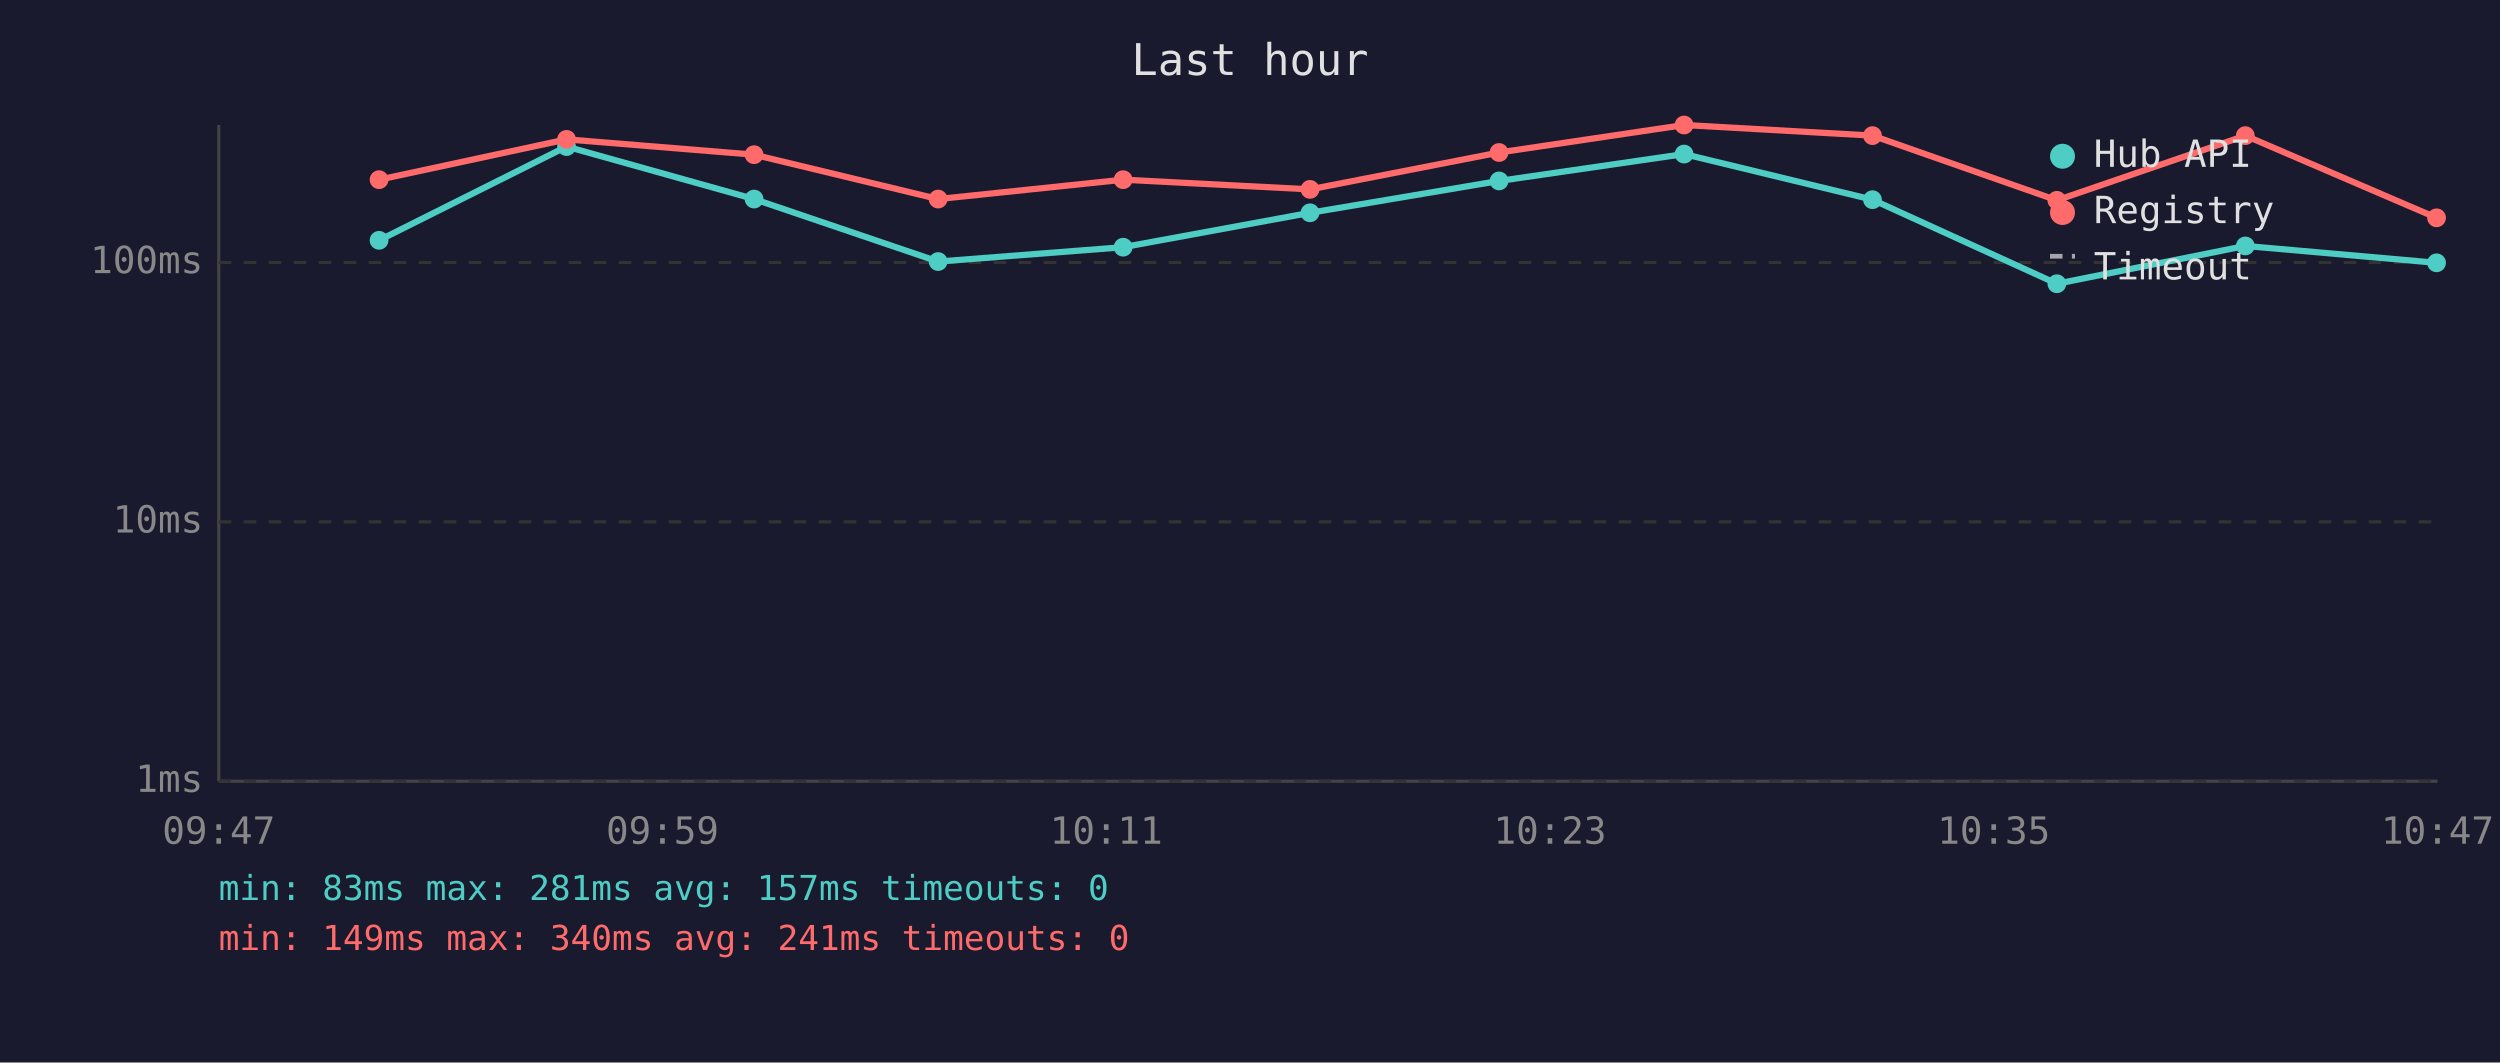
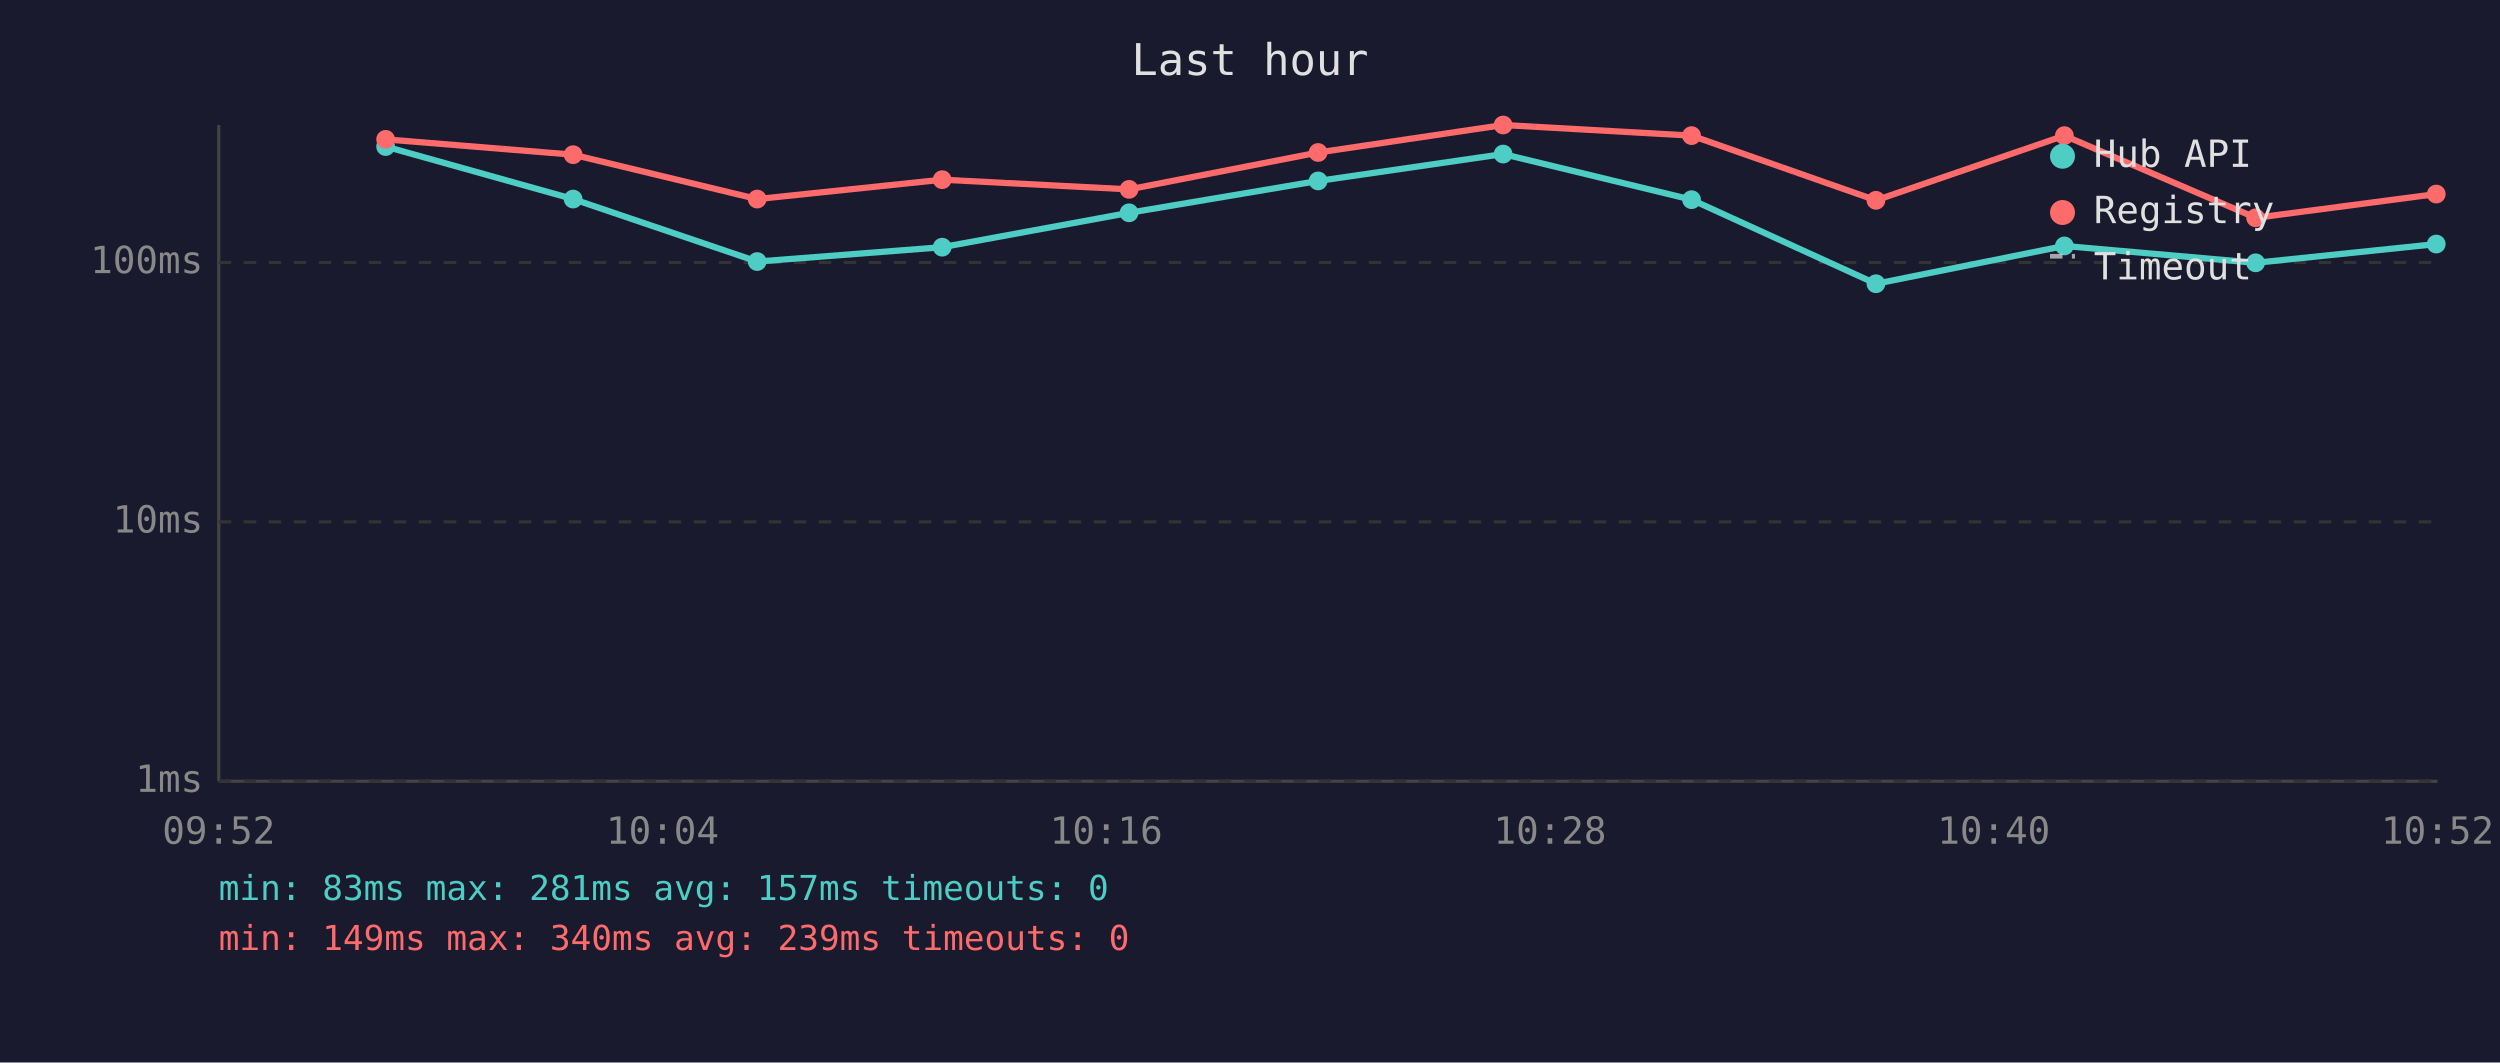
<svg xmlns="http://www.w3.org/2000/svg" viewBox="0 0 800 340" font-family="monospace" font-size="12">
  <rect width="800" height="340" fill="#1a1a2e" />
  <text x="400" y="24" fill="#e0e0e0" font-size="14" text-anchor="middle">Last hour</text>
  <line x1="70" y1="40" x2="70" y2="250" stroke="#444" stroke-width="1" />
  <line x1="70" y1="250" x2="780" y2="250" stroke="#444" stroke-width="1" />
  <line x1="70" y1="250" x2="780" y2="250" stroke="#333" stroke-width="1" stroke-dasharray="4" />
  <text x="65" y="250" fill="#888" text-anchor="end" dominant-baseline="middle">1ms</text>
  <line x1="70" y1="167" x2="780" y2="167" stroke="#333" stroke-width="1" stroke-dasharray="4" />
  <text x="65" y="167" fill="#888" text-anchor="end" dominant-baseline="middle">10ms</text>
  <line x1="70" y1="84" x2="780" y2="84" stroke="#333" stroke-width="1" stroke-dasharray="4" />
  <text x="65" y="84" fill="#888" text-anchor="end" dominant-baseline="middle">100ms</text>
-   <text x="70" y="270" fill="#888" text-anchor="middle">09:47</text>
-   <text x="212" y="270" fill="#888" text-anchor="middle">09:59</text>
-   <text x="354" y="270" fill="#888" text-anchor="middle">10:11</text>
-   <text x="496" y="270" fill="#888" text-anchor="middle">10:23</text>
-   <text x="638" y="270" fill="#888" text-anchor="middle">10:35</text>
-   <text x="780" y="270" fill="#888" text-anchor="middle">10:47</text>
-   <polyline points="121.3,76.9 181.3,46.9 241.3,63.7 300.2,83.7 359.4,79.1 419.2,68.1 479.7,57.9 538.9,49.3 599.2,63.9 658.2,90.8 718.5,78.7 779.7,84.1" fill="none" stroke="#4ecdc4" stroke-width="2" opacity="1" />
-   <circle cx="121.3" cy="76.9" r="3" fill="#4ecdc4" />
-   <circle cx="181.3" cy="46.9" r="3" fill="#4ecdc4" />
-   <circle cx="241.3" cy="63.7" r="3" fill="#4ecdc4" />
-   <circle cx="300.2" cy="83.7" r="3" fill="#4ecdc4" />
-   <circle cx="359.4" cy="79.1" r="3" fill="#4ecdc4" />
-   <circle cx="419.2" cy="68.1" r="3" fill="#4ecdc4" />
-   <circle cx="479.7" cy="57.9" r="3" fill="#4ecdc4" />
-   <circle cx="538.9" cy="49.3" r="3" fill="#4ecdc4" />
-   <circle cx="599.2" cy="63.9" r="3" fill="#4ecdc4" />
-   <circle cx="658.2" cy="90.8" r="3" fill="#4ecdc4" />
-   <circle cx="718.5" cy="78.7" r="3" fill="#4ecdc4" />
-   <circle cx="779.7" cy="84.1" r="3" fill="#4ecdc4" />
-   <polyline points="121.3,57.5 181.3,44.6 241.3,49.5 300.2,63.7 359.4,57.5 419.2,60.6 479.7,48.8 538.9,40.0 599.2,43.4 658.2,64.1 718.5,43.4 779.7,69.7" fill="none" stroke="#ff6b6b" stroke-width="2" opacity="1" />
-   <circle cx="121.3" cy="57.5" r="3" fill="#ff6b6b" />
-   <circle cx="181.3" cy="44.6" r="3" fill="#ff6b6b" />
-   <circle cx="241.3" cy="49.5" r="3" fill="#ff6b6b" />
-   <circle cx="300.2" cy="63.7" r="3" fill="#ff6b6b" />
-   <circle cx="359.4" cy="57.5" r="3" fill="#ff6b6b" />
-   <circle cx="419.2" cy="60.6" r="3" fill="#ff6b6b" />
-   <circle cx="479.7" cy="48.8" r="3" fill="#ff6b6b" />
-   <circle cx="538.9" cy="40.0" r="3" fill="#ff6b6b" />
-   <circle cx="599.2" cy="43.4" r="3" fill="#ff6b6b" />
-   <circle cx="658.2" cy="64.1" r="3" fill="#ff6b6b" />
-   <circle cx="718.5" cy="43.4" r="3" fill="#ff6b6b" />
-   <circle cx="779.7" cy="69.7" r="3" fill="#ff6b6b" />
+   <text x="70" y="270" fill="#888" text-anchor="middle">09:52</text>
+   <text x="212" y="270" fill="#888" text-anchor="middle">10:04</text>
+   <text x="354" y="270" fill="#888" text-anchor="middle">10:16</text>
+   <text x="496" y="270" fill="#888" text-anchor="middle">10:28</text>
+   <text x="638" y="270" fill="#888" text-anchor="middle">10:40</text>
+   <text x="780" y="270" fill="#888" text-anchor="middle">10:52</text>
+   <polyline points="123.4,46.9 183.4,63.7 242.3,83.7 301.5,79.1 361.3,68.1 421.8,57.9 481.0,49.3 541.3,63.9 600.3,90.8 660.6,78.7 721.8,84.1 779.6,78.1" fill="none" stroke="#4ecdc4" stroke-width="2" opacity="1" />
+   <circle cx="123.4" cy="46.9" r="3" fill="#4ecdc4" />
+   <circle cx="183.4" cy="63.7" r="3" fill="#4ecdc4" />
+   <circle cx="242.3" cy="83.7" r="3" fill="#4ecdc4" />
+   <circle cx="301.5" cy="79.1" r="3" fill="#4ecdc4" />
+   <circle cx="361.3" cy="68.1" r="3" fill="#4ecdc4" />
+   <circle cx="421.8" cy="57.9" r="3" fill="#4ecdc4" />
+   <circle cx="481.0" cy="49.3" r="3" fill="#4ecdc4" />
+   <circle cx="541.3" cy="63.9" r="3" fill="#4ecdc4" />
+   <circle cx="600.3" cy="90.8" r="3" fill="#4ecdc4" />
+   <circle cx="660.6" cy="78.7" r="3" fill="#4ecdc4" />
+   <circle cx="721.8" cy="84.1" r="3" fill="#4ecdc4" />
+   <circle cx="779.6" cy="78.1" r="3" fill="#4ecdc4" />
+   <polyline points="123.4,44.6 183.4,49.5 242.3,63.7 301.5,57.5 361.3,60.6 421.8,48.8 481.0,40.0 541.3,43.4 600.3,64.1 660.6,43.4 721.8,69.7 779.6,62.1" fill="none" stroke="#ff6b6b" stroke-width="2" opacity="1" />
+   <circle cx="123.4" cy="44.6" r="3" fill="#ff6b6b" />
+   <circle cx="183.4" cy="49.5" r="3" fill="#ff6b6b" />
+   <circle cx="242.3" cy="63.7" r="3" fill="#ff6b6b" />
+   <circle cx="301.5" cy="57.5" r="3" fill="#ff6b6b" />
+   <circle cx="361.3" cy="60.6" r="3" fill="#ff6b6b" />
+   <circle cx="421.8" cy="48.8" r="3" fill="#ff6b6b" />
+   <circle cx="481.0" cy="40.0" r="3" fill="#ff6b6b" />
+   <circle cx="541.3" cy="43.4" r="3" fill="#ff6b6b" />
+   <circle cx="600.3" cy="64.1" r="3" fill="#ff6b6b" />
+   <circle cx="660.6" cy="43.4" r="3" fill="#ff6b6b" />
+   <circle cx="721.8" cy="69.7" r="3" fill="#ff6b6b" />
+   <circle cx="779.6" cy="62.1" r="3" fill="#ff6b6b" />
  <circle cx="660" cy="50" r="4" fill="#4ecdc4" />
  <text x="670" y="50" fill="#e0e0e0" dominant-baseline="middle">Hub API</text>
  <circle cx="660" cy="68" r="4" fill="#ff6b6b" />
  <text x="670" y="68" fill="#e0e0e0" dominant-baseline="middle">Registry</text>
  <line x1="656" y1="82" x2="664" y2="82" stroke="#e0e0e0" stroke-width="1.5" stroke-dasharray="4,3" opacity="0.7" />
  <text x="670" y="86" fill="#e0e0e0" dominant-baseline="middle">Timeout</text>
  <text x="70" y="288" fill="#4ecdc4" font-size="11">min: 83ms  max: 281ms  avg: 157ms  timeouts: 0</text>
-   <text x="70" y="304" fill="#ff6b6b" font-size="11">min: 149ms  max: 340ms  avg: 241ms  timeouts: 0</text>
+   <text x="70" y="304" fill="#ff6b6b" font-size="11">min: 149ms  max: 340ms  avg: 239ms  timeouts: 0</text>
</svg>
